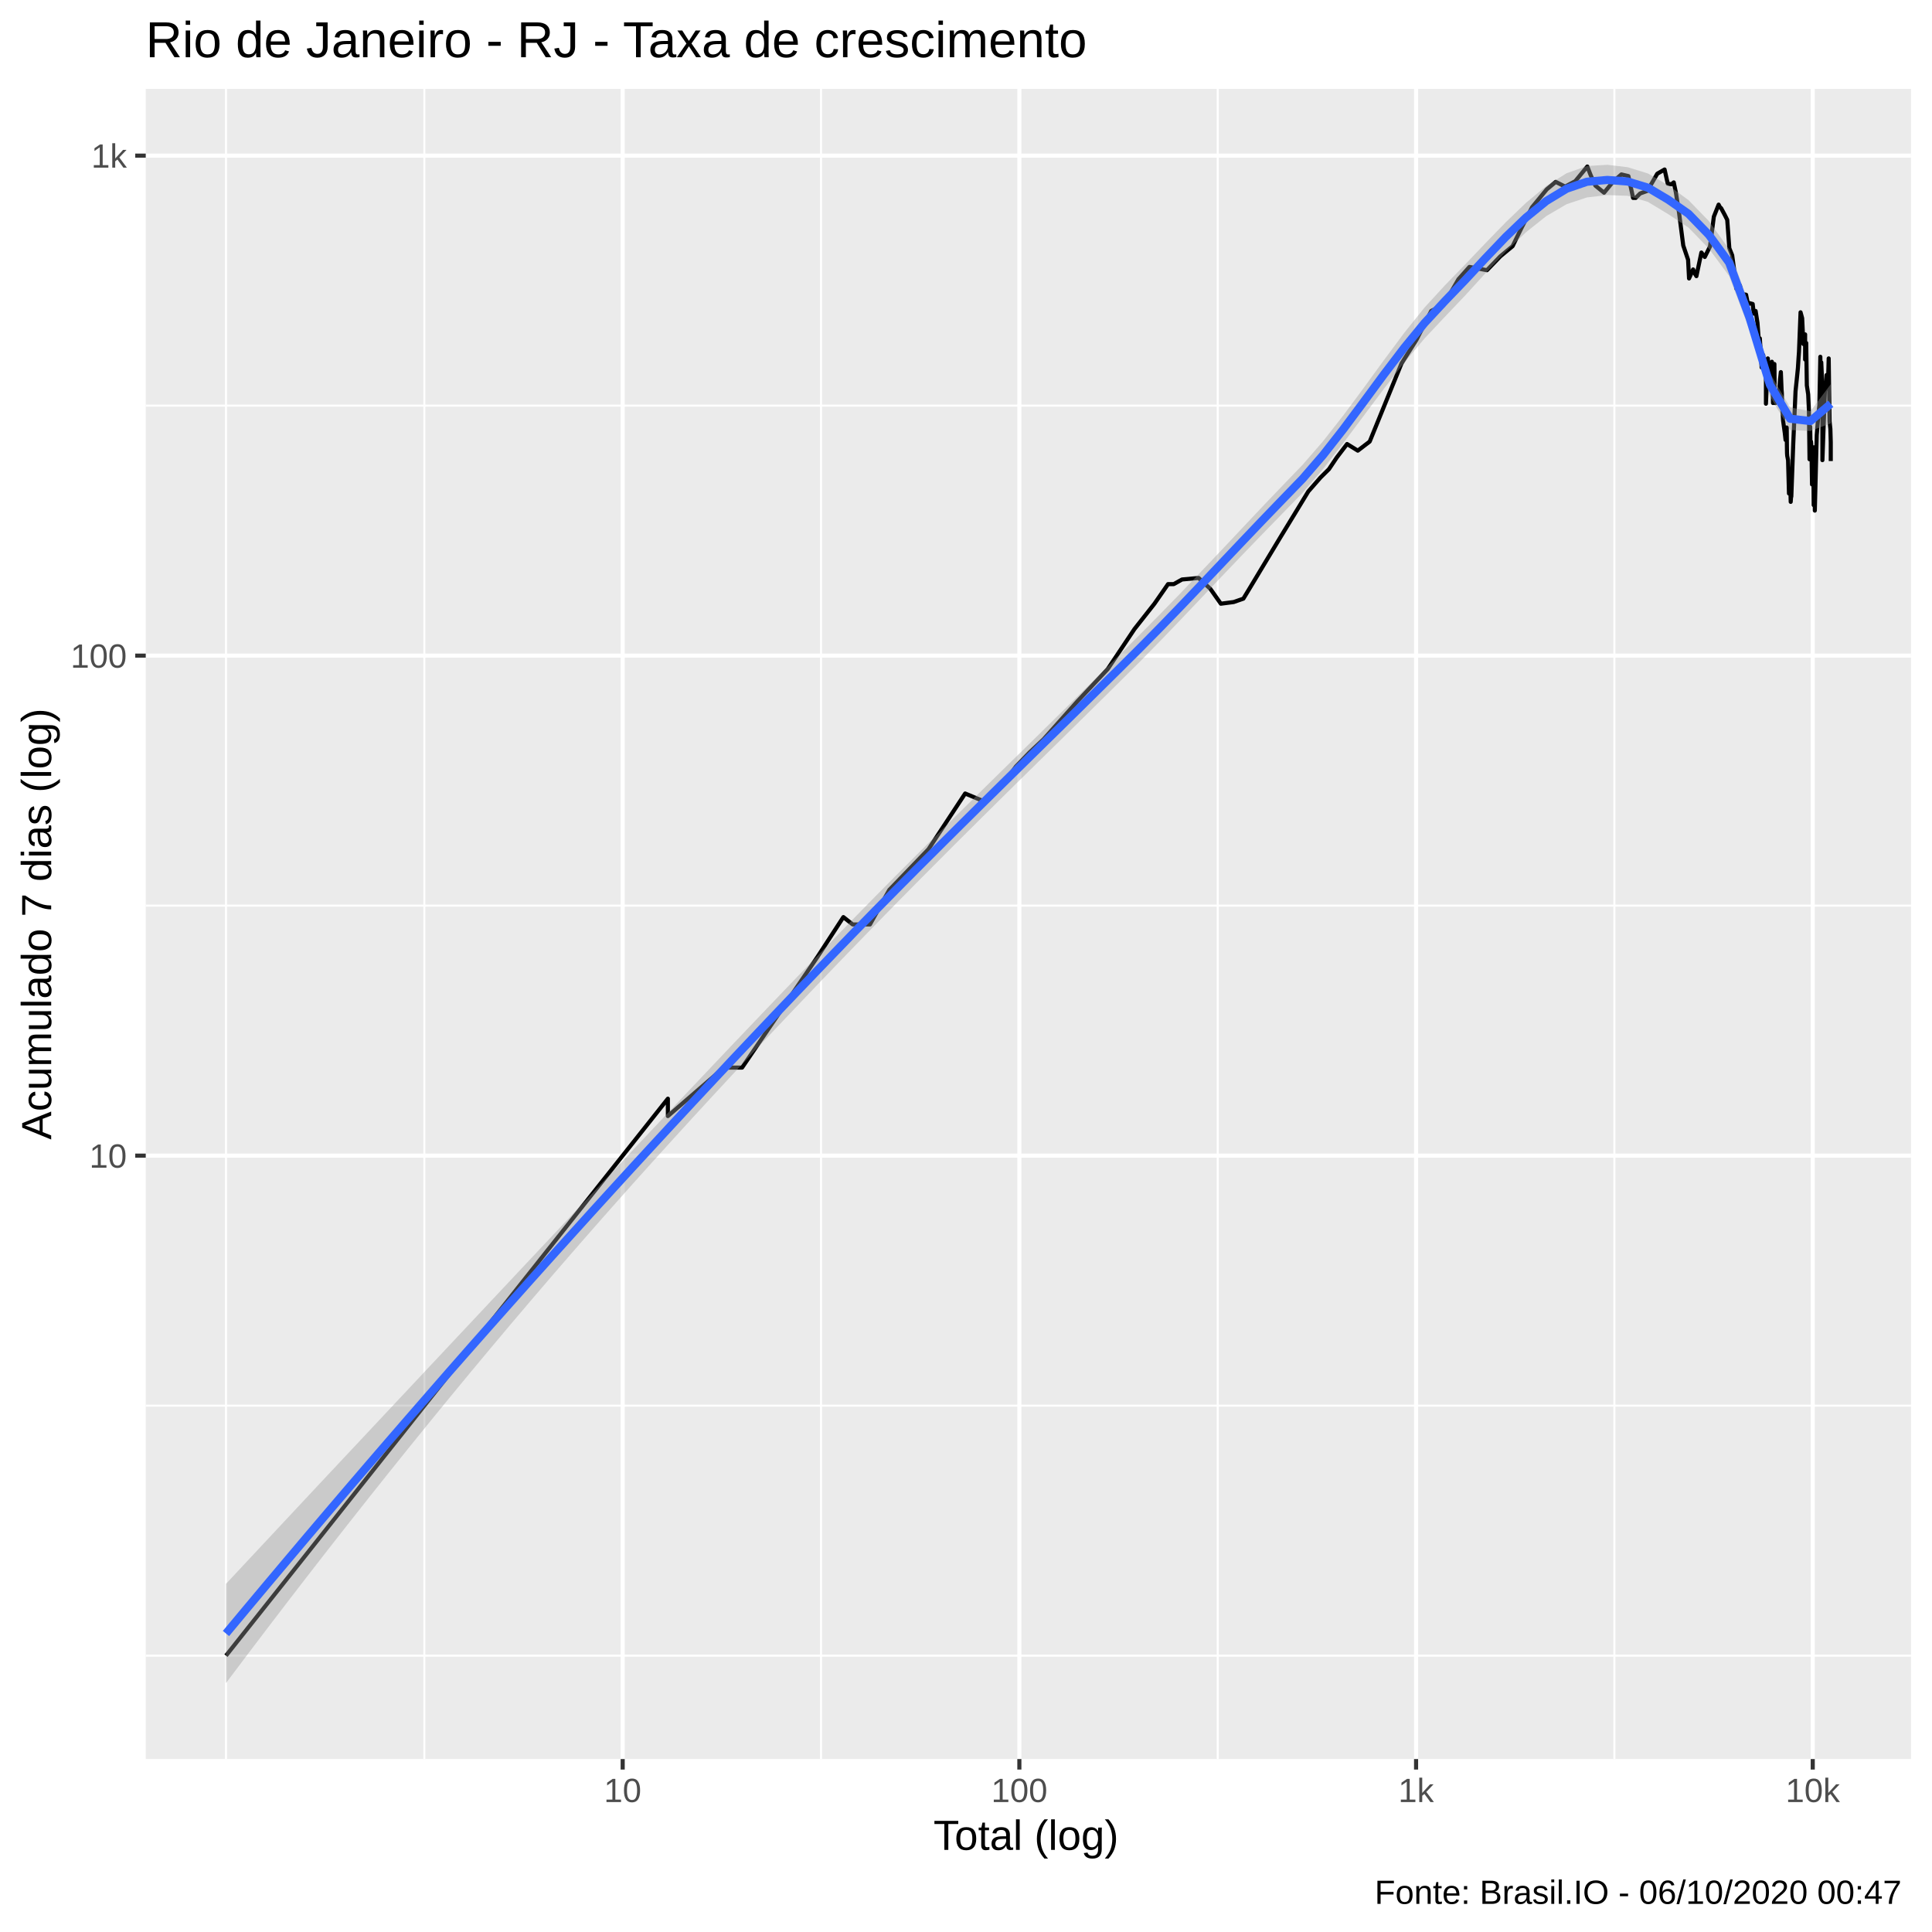
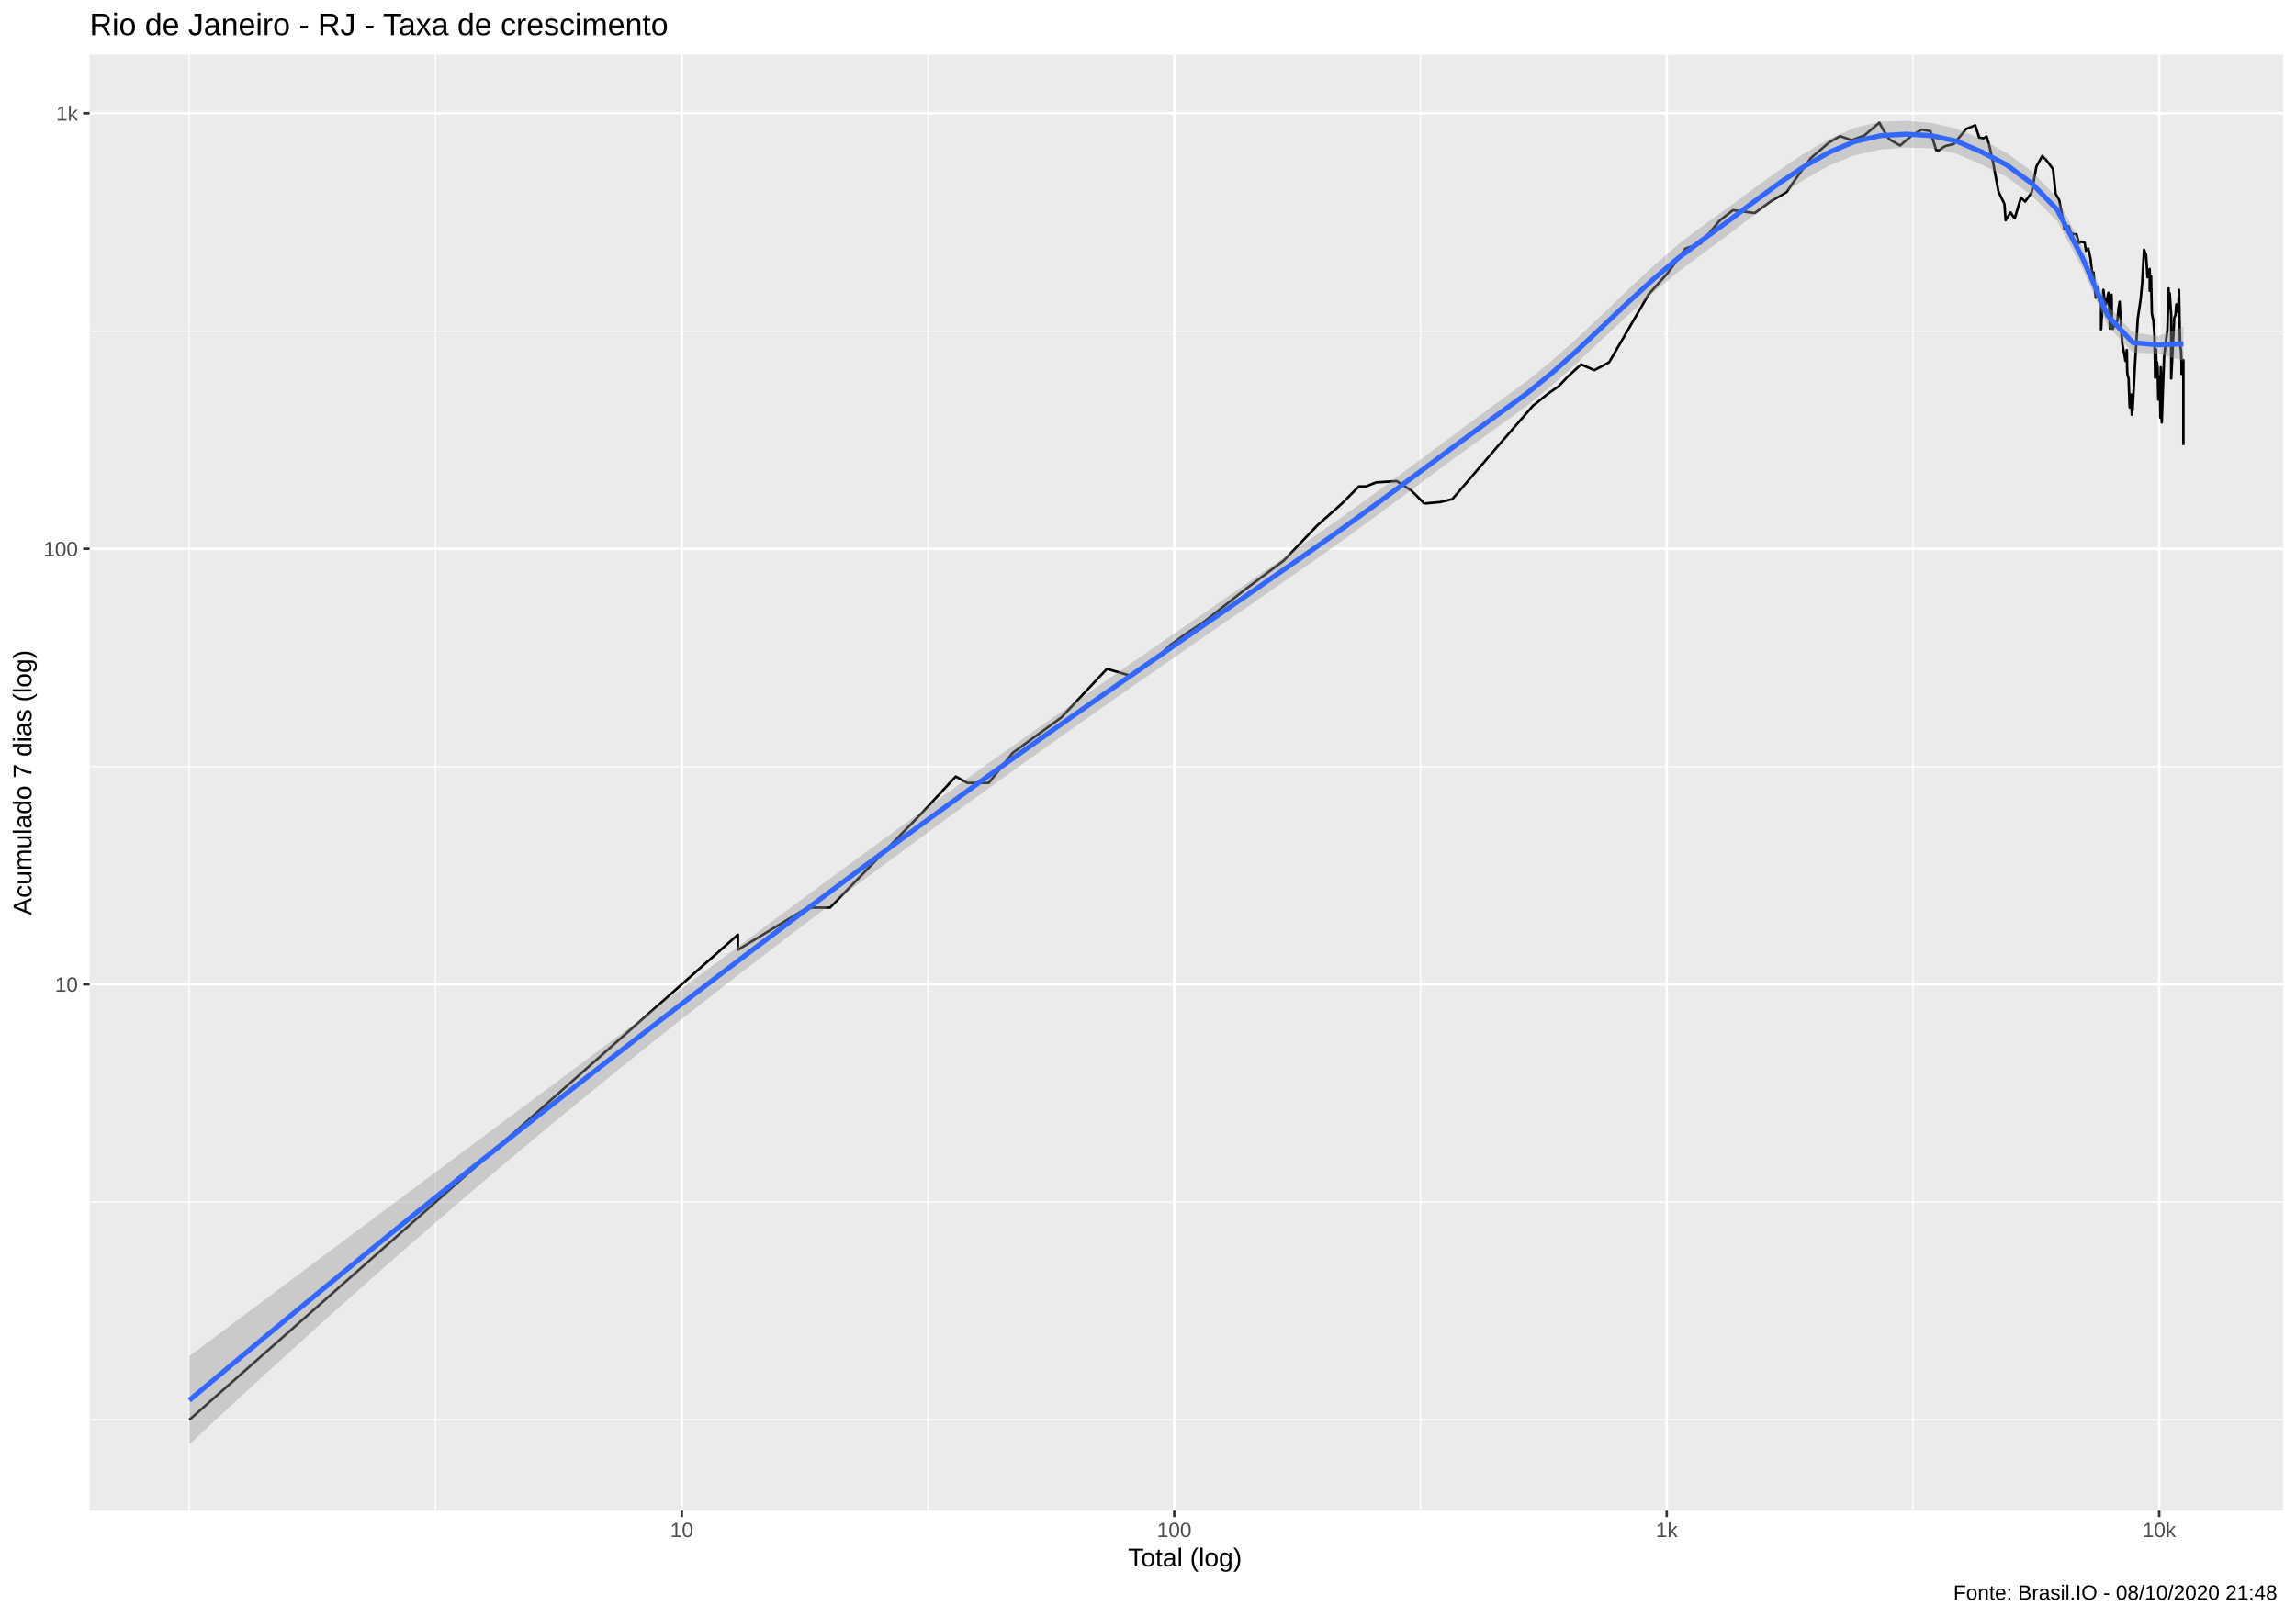
- <svg xmlns="http://www.w3.org/2000/svg" viewBox="0 0 504.00 504.00">
+ <svg xmlns="http://www.w3.org/2000/svg" viewBox="0 0 974.25 686.25">
  <defs>
    <style type="text/css">
    line, polyline, polygon, path, rect, circle {
      fill: none;
      stroke: #000000;
      stroke-linecap: round;
      stroke-linejoin: round;
      stroke-miterlimit: 10.00;
    }
  </style>
  </defs>
  <rect width="100%" height="100%" style="stroke: none; fill: #FFFFFF;" />
-   <rect x="-0" y="0.00" width="504.00" height="504.00" style="stroke-width: 1.07; stroke: #FFFFFF; fill: #FFFFFF;" />
+   <rect x="0" y="0.00" width="974.25" height="686.25" style="stroke-width: 1.07; stroke: #FFFFFF; fill: #FFFFFF;" />
  <defs>
-     <clipPath id="cpMzguMDJ8NDk4LjUyfDQ1OC44OHwyMy4xOQ==">
-       <rect x="38.02" y="23.19" width="460.50" height="435.69" />
+     <clipPath id="cpMzguMDJ8OTY4Ljc3fDY0MS4xM3wyMy4xOQ==">
+       <rect x="38.02" y="23.19" width="930.75" height="617.94" />
    </clipPath>
  </defs>
-   <rect x="38.02" y="23.19" width="460.50" height="435.69" style="stroke-width: 1.07; stroke: none; fill: #EBEBEB;" clip-path="url(#cpMzguMDJ8NDk4LjUyfDQ1OC44OHwyMy4xOQ==)" />
-   <polyline points="38.02,431.91 498.52,431.91 " style="stroke-width: 0.53; stroke: #FFFFFF; stroke-linecap: butt;" clip-path="url(#cpMzguMDJ8NDk4LjUyfDQ1OC44OHwyMy4xOQ==)" />
-   <polyline points="38.02,366.69 498.52,366.69 " style="stroke-width: 0.53; stroke: #FFFFFF; stroke-linecap: butt;" clip-path="url(#cpMzguMDJ8NDk4LjUyfDQ1OC44OHwyMy4xOQ==)" />
-   <polyline points="38.02,236.25 498.52,236.25 " style="stroke-width: 0.53; stroke: #FFFFFF; stroke-linecap: butt;" clip-path="url(#cpMzguMDJ8NDk4LjUyfDQ1OC44OHwyMy4xOQ==)" />
-   <polyline points="38.02,105.81 498.52,105.81 " style="stroke-width: 0.53; stroke: #FFFFFF; stroke-linecap: butt;" clip-path="url(#cpMzguMDJ8NDk4LjUyfDQ1OC44OHwyMy4xOQ==)" />
-   <polyline points="58.95,458.88 58.95,23.19 " style="stroke-width: 0.53; stroke: #FFFFFF; stroke-linecap: butt;" clip-path="url(#cpMzguMDJ8NDk4LjUyfDQ1OC44OHwyMy4xOQ==)" />
-   <polyline points="110.70,458.88 110.70,23.19 " style="stroke-width: 0.53; stroke: #FFFFFF; stroke-linecap: butt;" clip-path="url(#cpMzguMDJ8NDk4LjUyfDQ1OC44OHwyMy4xOQ==)" />
-   <polyline points="214.18,458.88 214.18,23.19 " style="stroke-width: 0.53; stroke: #FFFFFF; stroke-linecap: butt;" clip-path="url(#cpMzguMDJ8NDk4LjUyfDQ1OC44OHwyMy4xOQ==)" />
-   <polyline points="317.67,458.88 317.67,23.19 " style="stroke-width: 0.53; stroke: #FFFFFF; stroke-linecap: butt;" clip-path="url(#cpMzguMDJ8NDk4LjUyfDQ1OC44OHwyMy4xOQ==)" />
-   <polyline points="421.15,458.88 421.15,23.19 " style="stroke-width: 0.53; stroke: #FFFFFF; stroke-linecap: butt;" clip-path="url(#cpMzguMDJ8NDk4LjUyfDQ1OC44OHwyMy4xOQ==)" />
-   <polyline points="38.02,301.47 498.52,301.47 " style="stroke-width: 1.07; stroke: #FFFFFF; stroke-linecap: butt;" clip-path="url(#cpMzguMDJ8NDk4LjUyfDQ1OC44OHwyMy4xOQ==)" />
-   <polyline points="38.02,171.03 498.52,171.03 " style="stroke-width: 1.07; stroke: #FFFFFF; stroke-linecap: butt;" clip-path="url(#cpMzguMDJ8NDk4LjUyfDQ1OC44OHwyMy4xOQ==)" />
-   <polyline points="38.02,40.60 498.52,40.60 " style="stroke-width: 1.07; stroke: #FFFFFF; stroke-linecap: butt;" clip-path="url(#cpMzguMDJ8NDk4LjUyfDQ1OC44OHwyMy4xOQ==)" />
-   <polyline points="162.44,458.88 162.44,23.19 " style="stroke-width: 1.07; stroke: #FFFFFF; stroke-linecap: butt;" clip-path="url(#cpMzguMDJ8NDk4LjUyfDQ1OC44OHwyMy4xOQ==)" />
-   <polyline points="265.92,458.88 265.92,23.19 " style="stroke-width: 1.07; stroke: #FFFFFF; stroke-linecap: butt;" clip-path="url(#cpMzguMDJ8NDk4LjUyfDQ1OC44OHwyMy4xOQ==)" />
-   <polyline points="369.41,458.88 369.41,23.19 " style="stroke-width: 1.07; stroke: #FFFFFF; stroke-linecap: butt;" clip-path="url(#cpMzguMDJ8NDk4LjUyfDQ1OC44OHwyMy4xOQ==)" />
-   <polyline points="472.89,458.88 472.89,23.19 " style="stroke-width: 1.07; stroke: #FFFFFF; stroke-linecap: butt;" clip-path="url(#cpMzguMDJ8NDk4LjUyfDQ1OC44OHwyMy4xOQ==)" />
-   <polyline points="58.95,431.91 108.33,369.68 131.29,340.74 139.48,330.41 139.48,330.41 157.70,307.44 174.23,286.61 174.23,291.15 188.86,278.50 193.59,278.50 213.29,249.57 220.01,239.24 222.44,241.16 226.94,241.16 231.99,232.15 242.21,221.54 251.78,207.00 257.01,209.18 262.18,203.88 265.02,199.97 268.54,196.32 272.21,192.88 281.05,182.97 288.97,174.54 295.94,164.11 301.16,157.49 304.71,152.38 306.20,152.38 308.35,151.17 312.68,150.77 315.75,153.62 318.48,157.49 321.84,157.05 324.36,156.17 326.16,153.20 328.79,148.83 334.12,139.98 337.90,133.79 341.30,128.20 344.46,124.59 346.68,122.39 348.72,119.35 351.41,115.83 354.21,117.56 357.31,115.19 365.61,94.81 369.50,88.67 373.36,81.12 374.74,80.43 376.54,79.64 380.47,72.84 383.33,69.63 387.90,70.49 391.40,66.86 394.59,64.22 396.84,59.60 399.65,54.09 403.50,49.40 405.84,47.45 408.30,48.68 410.95,47.26 414.08,43.44 414.96,45.69 416.18,48.42 418.45,50.27 420.76,47.45 422.97,45.50 424.80,45.94 426.03,51.63 426.70,51.63 427.86,50.47 429.74,49.80 432.33,45.32 434.24,44.22 435.06,47.90 436.01,48.09 436.63,47.58 437.17,50.14 437.99,55.33 439.11,64.05 440.37,67.77 440.62,72.64 441.68,70.29 442.13,71.36 442.54,72.04 443.84,65.88 444.72,67.04 446.09,64.31 447.09,56.52 448.34,53.38 448.66,54.02 448.99,54.31 449.94,56.07 450.58,57.35 451.13,64.74 451.87,66.59 452.60,71.94 452.79,73.34 452.96,75.29 453.88,74.46 454.34,76.45 454.82,76.77 455.50,76.88 456.02,79.52 456.20,79.30 456.37,79.07 457.22,79.30 457.51,81.82 457.99,81.12 458.47,84.22 458.76,88.01 458.81,90.83 459.09,88.27 459.56,95.86 459.97,92.64 460.26,96.61 460.68,97.38 460.68,105.32 461.17,93.50 461.34,95.71 461.70,97.84 462.23,94.37 462.37,98.00 462.53,105.14 462.89,94.96 462.99,105.14 463.16,105.14 463.56,103.74 464.08,102.89 464.36,98.94 464.57,97.07 464.76,101.71 464.83,102.55 464.90,105.50 465.16,109.75 465.59,112.91 465.80,114.77 466.10,111.51 466.15,116.47 466.18,118.23 466.23,118.90 466.45,120.04 466.69,128.74 466.98,124.84 467.14,130.92 467.22,129.82 467.28,127.94 467.30,129.55 467.81,115.61 468.40,102.04 468.79,98.31 469.02,96.01 469.18,93.50 469.30,91.80 469.71,81.47 470.13,83.01 470.44,89.74 470.90,87.23 470.90,93.79 471.19,89.47 471.22,92.08 471.35,100.55 471.70,102.89 471.89,106.94 472.05,119.81 472.23,111.31 472.35,118.68 472.45,115.19 472.55,116.69 472.70,126.37 473.02,119.35 473.13,131.77 473.23,116.69 473.40,123.12 473.41,127.94 473.43,133.20 473.93,113.52 474.35,108.24 474.62,105.68 474.87,93.07 474.96,98.94 475.07,95.56 475.11,94.52 475.41,101.21 475.41,120.04 476.06,101.88 476.32,101.05 476.49,97.84 476.56,99.42 476.59,99.90 476.87,100.07 477.05,93.50 477.28,109.94 477.49,111.90 477.59,115.40 477.59,118.68 477.59,120.27 " style="stroke-width: 1.07; stroke-linecap: butt;" clip-path="url(#cpMzguMDJ8NDk4LjUyfDQ1OC44OHwyMy4xOQ==)" />
-   <polygon points="58.95,413.19 64.25,407.51 69.55,401.84 74.85,396.17 80.15,390.50 85.45,384.84 90.75,379.19 96.05,373.54 101.35,367.89 106.65,362.24 111.95,356.59 117.24,350.95 122.54,345.31 127.84,339.66 133.14,334.02 138.44,328.38 143.74,322.74 149.04,317.10 154.34,311.46 159.64,305.82 164.94,300.19 170.24,294.56 175.54,288.94 180.83,283.33 186.13,277.73 191.43,272.14 196.73,266.58 202.03,261.03 207.33,255.50 212.63,250.00 217.93,244.52 223.23,239.06 228.53,233.66 233.83,228.31 239.13,223.01 244.43,217.74 249.72,212.51 255.02,207.29 260.32,202.08 265.62,196.88 270.92,191.68 276.22,186.47 281.52,181.24 286.82,176.01 292.12,170.76 297.42,165.48 302.72,160.13 308.02,154.68 313.31,149.14 318.61,143.55 323.91,137.92 329.21,132.30 334.51,126.75 339.81,121.25 345.11,115.14 350.41,108.39 355.71,101.25 361.01,93.97 366.31,86.85 371.61,80.24 376.90,74.47 382.20,69.01 387.50,63.45 392.80,57.99 398.10,52.90 403.40,48.50 408.70,45.18 414.00,43.32 419.30,42.99 424.60,43.62 429.90,45.26 435.20,48.34 440.49,52.21 445.79,57.67 451.09,65.03 456.39,79.65 461.69,97.27 466.99,106.29 472.29,107.27 477.59,100.22 477.59,110.44 472.29,112.42 466.99,112.18 461.69,103.34 456.39,86.03 451.09,72.00 445.79,64.85 440.49,59.38 435.20,55.87 429.90,52.67 424.60,51.08 419.30,50.89 414.00,51.50 408.70,53.26 403.40,56.36 398.10,60.57 392.80,65.66 387.50,71.29 382.20,77.10 376.90,82.67 371.61,88.30 366.31,94.62 361.01,101.44 355.71,108.52 350.41,115.60 345.11,122.39 339.81,128.55 334.51,134.00 329.21,139.44 323.91,144.94 318.61,150.49 313.31,156.07 308.02,161.64 302.72,167.15 297.42,172.55 292.12,177.82 286.82,183.06 281.52,188.28 276.22,193.49 270.92,198.69 265.62,203.90 260.32,209.13 255.02,214.38 249.72,219.65 244.43,224.95 239.13,230.28 233.83,235.65 228.53,241.06 223.23,246.51 217.93,251.99 212.63,257.52 207.33,263.07 202.03,268.66 196.73,274.29 191.43,279.96 186.13,285.67 180.83,291.43 175.54,297.23 170.24,303.08 164.94,308.98 159.64,314.94 154.34,320.95 149.04,327.02 143.74,333.14 138.44,339.33 133.14,345.57 127.84,351.88 122.54,358.24 117.24,364.66 111.95,371.14 106.65,377.68 101.35,384.27 96.05,390.93 90.75,397.64 85.45,404.40 80.15,411.22 74.85,418.10 69.55,425.04 64.25,432.03 58.95,439.07 " style="stroke-width: 0.00; stroke: none; fill: #999999; fill-opacity: 0.40;" clip-path="url(#cpMzguMDJ8NDk4LjUyfDQ1OC44OHwyMy4xOQ==)" />
-   <polyline points="58.95,413.19 64.25,407.51 69.55,401.84 74.85,396.17 80.15,390.50 85.45,384.84 90.75,379.19 96.05,373.54 101.35,367.89 106.65,362.24 111.95,356.59 117.24,350.95 122.54,345.31 127.84,339.66 133.14,334.02 138.44,328.38 143.74,322.74 149.04,317.10 154.34,311.46 159.64,305.82 164.94,300.19 170.24,294.56 175.54,288.94 180.83,283.33 186.13,277.73 191.43,272.14 196.73,266.58 202.03,261.03 207.33,255.50 212.63,250.00 217.93,244.52 223.23,239.06 228.53,233.66 233.83,228.31 239.13,223.01 244.43,217.74 249.72,212.51 255.02,207.29 260.32,202.08 265.62,196.88 270.92,191.68 276.22,186.47 281.52,181.24 286.82,176.01 292.12,170.76 297.42,165.48 302.72,160.13 308.02,154.68 313.31,149.14 318.61,143.55 323.91,137.92 329.21,132.30 334.51,126.75 339.81,121.25 345.11,115.14 350.41,108.39 355.71,101.25 361.01,93.97 366.31,86.85 371.61,80.24 376.90,74.47 382.20,69.01 387.50,63.45 392.80,57.99 398.10,52.90 403.40,48.50 408.70,45.18 414.00,43.32 419.30,42.99 424.60,43.62 429.90,45.26 435.20,48.34 440.49,52.21 445.79,57.67 451.09,65.03 456.39,79.65 461.69,97.27 466.99,106.29 472.29,107.27 477.59,100.22 " style="stroke-width: 2.13; stroke: none;" clip-path="url(#cpMzguMDJ8NDk4LjUyfDQ1OC44OHwyMy4xOQ==)" />
-   <polyline points="477.59,110.44 472.29,112.42 466.99,112.18 461.69,103.34 456.39,86.03 451.09,72.00 445.79,64.85 440.49,59.38 435.20,55.87 429.90,52.67 424.60,51.08 419.30,50.89 414.00,51.50 408.70,53.26 403.40,56.36 398.10,60.57 392.80,65.66 387.50,71.29 382.20,77.10 376.90,82.67 371.61,88.30 366.31,94.62 361.01,101.44 355.71,108.52 350.41,115.60 345.11,122.39 339.81,128.55 334.51,134.00 329.21,139.44 323.91,144.94 318.61,150.49 313.31,156.07 308.02,161.64 302.72,167.15 297.42,172.55 292.12,177.82 286.82,183.06 281.52,188.28 276.22,193.49 270.92,198.69 265.62,203.90 260.32,209.13 255.02,214.38 249.72,219.65 244.43,224.95 239.13,230.28 233.83,235.65 228.53,241.06 223.23,246.51 217.93,251.99 212.63,257.52 207.33,263.07 202.03,268.66 196.73,274.29 191.43,279.96 186.13,285.67 180.83,291.43 175.54,297.23 170.24,303.08 164.94,308.98 159.64,314.94 154.34,320.95 149.04,327.02 143.74,333.14 138.44,339.33 133.14,345.57 127.84,351.88 122.54,358.24 117.24,364.66 111.95,371.14 106.65,377.68 101.35,384.27 96.05,390.93 90.75,397.64 85.45,404.40 80.15,411.22 74.85,418.10 69.55,425.04 64.25,432.03 58.95,439.07 " style="stroke-width: 2.13; stroke: none;" clip-path="url(#cpMzguMDJ8NDk4LjUyfDQ1OC44OHwyMy4xOQ==)" />
-   <polyline points="58.95,426.13 64.25,419.77 69.55,413.44 74.85,407.14 80.15,400.86 85.45,394.62 90.75,388.41 96.05,382.23 101.35,376.08 106.65,369.96 111.95,363.87 117.24,357.80 122.54,351.77 127.84,345.77 133.14,339.80 138.44,333.85 143.74,327.94 149.04,322.06 154.34,316.20 159.64,310.38 164.94,304.58 170.24,298.82 175.54,293.08 180.83,287.38 186.13,281.70 191.43,276.05 196.73,270.44 202.03,264.85 207.33,259.29 212.63,253.76 217.93,248.26 223.23,242.78 228.53,237.36 233.83,231.98 239.13,226.64 244.43,221.35 249.72,216.08 255.02,210.83 260.32,205.61 265.62,200.39 270.92,195.18 276.22,189.98 281.52,184.76 286.82,179.53 292.12,174.29 297.42,169.01 302.72,163.64 308.02,158.16 313.31,152.61 318.61,147.02 323.91,141.43 329.21,135.87 334.51,130.37 339.81,124.90 345.11,118.76 350.41,112.00 355.71,104.88 361.01,97.70 366.31,90.74 371.61,84.27 376.90,78.57 382.20,73.06 387.50,67.37 392.80,61.82 398.10,56.74 403.40,52.43 408.70,49.22 414.00,47.41 419.30,46.94 424.60,47.35 429.90,48.96 435.20,52.10 440.49,55.79 445.79,61.26 451.09,68.52 456.39,82.84 461.69,100.31 466.99,109.23 472.29,109.84 477.59,105.33 " style="stroke-width: 2.13; stroke: #3366FF; stroke-linecap: butt;" clip-path="url(#cpMzguMDJ8NDk4LjUyfDQ1OC44OHwyMy4xOQ==)" />
+   <rect x="38.02" y="23.19" width="930.75" height="617.94" style="stroke-width: 1.07; stroke: none; fill: #EBEBEB;" clip-path="url(#cpMzguMDJ8OTY4Ljc3fDY0MS4xM3wyMy4xOQ==)" />
+   <polyline points="38.02,602.59 968.77,602.59 " style="stroke-width: 0.53; stroke: #FFFFFF; stroke-linecap: butt;" clip-path="url(#cpMzguMDJ8OTY4Ljc3fDY0MS4xM3wyMy4xOQ==)" />
+   <polyline points="38.02,510.17 968.77,510.17 " style="stroke-width: 0.53; stroke: #FFFFFF; stroke-linecap: butt;" clip-path="url(#cpMzguMDJ8OTY4Ljc3fDY0MS4xM3wyMy4xOQ==)" />
+   <polyline points="38.02,325.32 968.77,325.32 " style="stroke-width: 0.53; stroke: #FFFFFF; stroke-linecap: butt;" clip-path="url(#cpMzguMDJ8OTY4Ljc3fDY0MS4xM3wyMy4xOQ==)" />
+   <polyline points="38.02,140.47 968.77,140.47 " style="stroke-width: 0.53; stroke: #FFFFFF; stroke-linecap: butt;" clip-path="url(#cpMzguMDJ8OTY4Ljc3fDY0MS4xM3wyMy4xOQ==)" />
+   <polyline points="80.33,641.13 80.33,23.19 " style="stroke-width: 0.53; stroke: #FFFFFF; stroke-linecap: butt;" clip-path="url(#cpMzguMDJ8OTY4Ljc3fDY0MS4xM3wyMy4xOQ==)" />
+   <polyline points="184.81,641.13 184.81,23.19 " style="stroke-width: 0.53; stroke: #FFFFFF; stroke-linecap: butt;" clip-path="url(#cpMzguMDJ8OTY4Ljc3fDY0MS4xM3wyMy4xOQ==)" />
+   <polyline points="393.78,641.13 393.78,23.19 " style="stroke-width: 0.53; stroke: #FFFFFF; stroke-linecap: butt;" clip-path="url(#cpMzguMDJ8OTY4Ljc3fDY0MS4xM3wyMy4xOQ==)" />
+   <polyline points="602.75,641.13 602.75,23.19 " style="stroke-width: 0.53; stroke: #FFFFFF; stroke-linecap: butt;" clip-path="url(#cpMzguMDJ8OTY4Ljc3fDY0MS4xM3wyMy4xOQ==)" />
+   <polyline points="811.72,641.13 811.72,23.19 " style="stroke-width: 0.53; stroke: #FFFFFF; stroke-linecap: butt;" clip-path="url(#cpMzguMDJ8OTY4Ljc3fDY0MS4xM3wyMy4xOQ==)" />
+   <polyline points="38.02,417.74 968.77,417.74 " style="stroke-width: 1.07; stroke: #FFFFFF; stroke-linecap: butt;" clip-path="url(#cpMzguMDJ8OTY4Ljc3fDY0MS4xM3wyMy4xOQ==)" />
+   <polyline points="38.02,232.90 968.77,232.90 " style="stroke-width: 1.07; stroke: #FFFFFF; stroke-linecap: butt;" clip-path="url(#cpMzguMDJ8OTY4Ljc3fDY0MS4xM3wyMy4xOQ==)" />
+   <polyline points="38.02,48.05 968.77,48.05 " style="stroke-width: 1.07; stroke: #FFFFFF; stroke-linecap: butt;" clip-path="url(#cpMzguMDJ8OTY4Ljc3fDY0MS4xM3wyMy4xOQ==)" />
+   <polyline points="289.30,641.13 289.30,23.19 " style="stroke-width: 1.07; stroke: #FFFFFF; stroke-linecap: butt;" clip-path="url(#cpMzguMDJ8OTY4Ljc3fDY0MS4xM3wyMy4xOQ==)" />
+   <polyline points="498.27,641.13 498.27,23.19 " style="stroke-width: 1.07; stroke: #FFFFFF; stroke-linecap: butt;" clip-path="url(#cpMzguMDJ8OTY4Ljc3fDY0MS4xM3wyMy4xOQ==)" />
+   <polyline points="707.23,641.13 707.23,23.19 " style="stroke-width: 1.07; stroke: #FFFFFF; stroke-linecap: butt;" clip-path="url(#cpMzguMDJ8OTY4Ljc3fDY0MS4xM3wyMy4xOQ==)" />
+   <polyline points="916.20,641.13 916.20,23.19 " style="stroke-width: 1.07; stroke: #FFFFFF; stroke-linecap: butt;" clip-path="url(#cpMzguMDJ8OTY4Ljc3fDY0MS4xM3wyMy4xOQ==)" />
+   <polyline points="80.33,602.59 180.03,514.40 226.39,473.39 242.94,458.75 242.94,458.75 279.74,426.20 313.11,396.68 313.11,403.11 342.64,385.19 352.20,385.19 391.98,344.19 405.55,329.55 410.45,332.27 419.54,332.27 429.74,319.50 450.38,304.47 469.70,283.86 480.26,286.95 490.70,279.44 496.43,273.90 503.55,268.72 510.95,263.86 528.80,249.81 544.81,237.86 558.87,223.08 569.41,213.71 576.58,206.46 579.59,206.46 583.93,204.75 592.68,204.18 598.87,208.21 604.39,213.71 611.18,213.08 616.26,211.83 619.90,207.62 625.20,201.42 635.97,188.89 643.60,180.11 650.47,172.20 656.85,167.09 661.33,163.96 665.45,159.66 670.89,154.66 676.53,157.12 682.80,153.76 699.57,124.88 707.42,116.17 715.22,105.48 718.00,104.50 721.64,103.37 729.57,93.74 735.34,89.19 744.57,90.41 751.63,85.27 758.07,81.53 762.62,74.98 768.31,67.17 776.07,60.53 780.79,57.76 785.77,59.50 791.11,57.49 797.44,52.08 799.21,55.27 801.68,59.13 806.27,61.76 810.93,57.76 815.39,55.00 819.09,55.62 821.57,63.69 822.93,63.69 825.26,62.04 829.06,61.09 834.29,54.74 838.14,53.19 839.80,58.40 841.72,58.68 842.97,57.95 844.06,61.57 845.71,68.93 847.99,81.28 850.53,86.55 851.04,93.46 853.17,90.13 854.07,91.64 854.92,92.61 857.53,83.87 859.32,85.52 862.08,81.65 864.10,70.61 866.63,66.16 867.27,67.07 867.93,67.48 869.84,69.97 871.15,71.79 872.25,82.26 873.75,84.88 875.22,92.47 875.60,94.45 875.94,97.22 877.80,96.04 878.74,98.86 879.71,99.32 881.08,99.47 882.12,103.21 882.50,102.89 882.84,102.58 884.54,102.89 885.13,106.47 886.11,105.48 887.07,109.86 887.67,115.24 887.77,119.23 888.32,115.61 889.27,126.36 890.09,121.81 890.70,127.43 891.55,128.52 891.55,139.77 892.52,123.02 892.87,126.15 893.61,129.18 894.66,124.26 894.96,129.40 895.28,139.52 896.00,125.09 896.21,139.52 896.55,139.52 897.35,137.54 898.41,136.32 898.96,130.74 899.40,128.08 899.77,134.65 899.92,135.84 900.07,140.02 900.58,146.05 901.44,150.53 901.88,153.16 902.47,148.54 902.58,155.57 902.64,158.06 902.75,159.02 903.20,160.63 903.67,172.95 904.25,167.44 904.59,176.06 904.74,174.49 904.87,171.82 904.91,174.10 905.94,154.36 907.12,135.13 907.91,129.84 908.39,126.57 908.70,123.02 908.94,120.61 909.77,105.97 910.63,108.15 911.24,117.69 912.18,114.14 912.18,123.43 912.76,117.31 912.82,121.01 913.09,133.02 913.78,136.32 914.17,142.07 914.49,160.31 914.86,148.26 915.11,158.70 915.31,153.76 915.51,155.88 915.81,169.60 916.45,159.66 916.68,177.25 916.87,155.88 917.22,164.99 917.25,171.82 917.28,179.28 918.29,151.39 919.15,143.90 919.68,140.28 920.19,122.41 920.37,130.74 920.59,125.94 920.67,124.47 921.29,133.95 921.29,160.63 922.60,134.89 923.13,133.71 923.47,129.18 923.60,131.41 923.66,132.10 924.24,132.33 924.60,123.02 925.05,146.32 925.49,149.10 925.68,154.06 925.68,158.70 925.82,155.57 926.46,152.86 926.46,166.73 926.46,188.89 " style="stroke-width: 1.07; stroke-linecap: butt;" clip-path="url(#cpMzguMDJ8OTY4Ljc3fDY0MS4xM3wyMy4xOQ==)" />
+   <polygon points="80.33,575.57 91.04,567.54 101.75,559.52 112.46,551.51 123.17,543.50 133.88,535.49 144.59,527.49 155.30,519.49 166.01,511.50 176.72,503.51 187.43,495.52 198.15,487.53 208.86,479.54 219.57,471.55 230.28,463.56 240.99,455.57 251.70,447.58 262.41,439.59 273.12,431.60 283.83,423.61 294.54,415.63 305.25,407.65 315.96,399.69 326.67,391.73 337.38,383.80 348.09,375.88 358.80,367.98 369.51,360.11 380.22,352.27 390.94,344.47 401.65,336.70 412.36,328.96 423.07,321.29 433.78,313.70 444.49,306.16 455.20,298.68 465.91,291.24 476.62,283.82 487.33,276.42 498.04,269.02 508.75,261.62 519.46,254.21 530.17,246.79 540.88,239.36 551.59,231.90 562.30,224.42 573.02,216.81 583.73,209.06 594.44,201.20 605.15,193.25 615.86,185.26 626.57,177.29 637.28,169.43 647.99,161.63 658.70,152.91 669.41,143.33 680.12,133.21 690.83,122.91 701.54,112.88 712.25,103.57 722.96,95.48 733.67,87.73 744.38,79.84 755.09,72.12 765.81,64.94 776.52,58.76 787.23,54.15 797.94,51.68 808.65,51.27 819.36,52.17 830.07,54.53 840.78,59.07 851.49,64.88 862.20,72.73 872.91,84.03 883.62,104.74 894.33,129.56 905.04,141.14 915.75,142.63 926.46,138.70 926.46,153.12 915.75,150.06 905.04,149.68 894.33,138.31 883.62,113.93 872.91,93.98 862.20,83.07 851.49,75.10 840.78,69.84 830.07,65.19 819.36,62.89 808.65,62.62 797.94,63.46 787.23,65.82 776.52,70.12 765.81,76.03 755.09,83.20 744.38,91.18 733.67,99.42 722.96,107.34 712.25,115.25 701.54,124.15 690.83,133.75 680.12,143.75 669.41,153.78 658.70,163.41 647.99,172.18 637.28,179.91 626.57,187.62 615.86,195.43 605.15,203.30 594.44,211.22 583.73,219.13 573.02,226.95 562.30,234.62 551.59,242.11 540.88,249.54 530.17,256.96 519.46,264.36 508.75,271.76 498.04,279.17 487.33,286.60 476.62,294.06 465.91,301.56 455.20,309.10 444.49,316.68 433.78,324.30 423.07,331.98 412.36,339.72 401.65,347.51 390.94,355.34 380.22,363.23 369.51,371.16 358.80,379.15 348.09,387.19 337.38,395.29 326.67,403.46 315.96,411.69 305.25,420.00 294.54,428.37 283.83,436.83 273.12,445.36 262.41,453.97 251.70,462.67 240.99,471.45 230.28,480.31 219.57,489.26 208.86,498.29 198.15,507.40 187.43,516.60 176.72,525.88 166.01,535.25 155.30,544.69 144.59,554.22 133.88,563.82 123.17,573.51 112.46,583.27 101.75,593.12 91.04,603.04 80.33,613.04 " style="stroke-width: 0.00; stroke: none; fill: #999999; fill-opacity: 0.40;" clip-path="url(#cpMzguMDJ8OTY4Ljc3fDY0MS4xM3wyMy4xOQ==)" />
+   <polyline points="80.33,575.57 91.04,567.54 101.75,559.52 112.46,551.51 123.17,543.50 133.88,535.49 144.59,527.49 155.30,519.49 166.01,511.50 176.72,503.51 187.43,495.52 198.15,487.53 208.86,479.54 219.57,471.55 230.28,463.56 240.99,455.57 251.70,447.58 262.41,439.59 273.12,431.60 283.83,423.61 294.54,415.63 305.25,407.65 315.96,399.69 326.67,391.73 337.38,383.80 348.09,375.88 358.80,367.98 369.51,360.11 380.22,352.27 390.94,344.47 401.65,336.70 412.36,328.96 423.07,321.29 433.78,313.70 444.49,306.16 455.20,298.68 465.91,291.24 476.62,283.82 487.33,276.42 498.04,269.02 508.75,261.62 519.46,254.21 530.17,246.79 540.88,239.36 551.59,231.90 562.30,224.42 573.02,216.81 583.73,209.06 594.44,201.20 605.15,193.25 615.86,185.26 626.57,177.29 637.28,169.43 647.99,161.63 658.70,152.91 669.41,143.33 680.12,133.21 690.83,122.91 701.54,112.88 712.25,103.57 722.96,95.48 733.67,87.73 744.38,79.84 755.09,72.12 765.81,64.94 776.52,58.76 787.23,54.15 797.94,51.68 808.65,51.27 819.36,52.17 830.07,54.53 840.78,59.07 851.49,64.88 862.20,72.73 872.91,84.03 883.62,104.74 894.33,129.56 905.04,141.14 915.75,142.63 926.46,138.70 " style="stroke-width: 2.13; stroke: none;" clip-path="url(#cpMzguMDJ8OTY4Ljc3fDY0MS4xM3wyMy4xOQ==)" />
+   <polyline points="926.46,153.12 915.75,150.06 905.04,149.68 894.33,138.31 883.62,113.93 872.91,93.98 862.20,83.07 851.49,75.10 840.78,69.84 830.07,65.19 819.36,62.89 808.65,62.62 797.94,63.46 787.23,65.82 776.52,70.12 765.81,76.03 755.09,83.20 744.38,91.18 733.67,99.42 722.96,107.34 712.25,115.25 701.54,124.15 690.83,133.75 680.12,143.75 669.41,153.78 658.70,163.41 647.99,172.18 637.28,179.91 626.57,187.62 615.86,195.43 605.15,203.30 594.44,211.22 583.73,219.13 573.02,226.95 562.30,234.62 551.59,242.11 540.88,249.54 530.17,256.96 519.46,264.36 508.75,271.76 498.04,279.17 487.33,286.60 476.62,294.06 465.91,301.56 455.20,309.10 444.49,316.68 433.78,324.30 423.07,331.98 412.36,339.72 401.65,347.51 390.94,355.34 380.22,363.23 369.51,371.16 358.80,379.15 348.09,387.19 337.38,395.29 326.67,403.46 315.96,411.69 305.25,420.00 294.54,428.37 283.83,436.83 273.12,445.36 262.41,453.97 251.70,462.67 240.99,471.45 230.28,480.31 219.57,489.26 208.86,498.29 198.15,507.40 187.43,516.60 176.72,525.88 166.01,535.25 155.30,544.69 144.59,554.22 133.88,563.82 123.17,573.51 112.46,583.27 101.75,593.12 91.04,603.04 80.33,613.04 " style="stroke-width: 2.13; stroke: none;" clip-path="url(#cpMzguMDJ8OTY4Ljc3fDY0MS4xM3wyMy4xOQ==)" />
+   <polyline points="80.33,594.30 91.04,585.29 101.75,576.32 112.46,567.39 123.17,558.50 133.88,549.66 144.59,540.85 155.30,532.09 166.01,523.37 176.72,514.69 187.43,506.06 198.15,497.46 208.86,488.91 219.57,480.40 230.28,471.93 240.99,463.51 251.70,455.12 262.41,446.78 273.12,438.48 283.83,430.22 294.54,422.00 305.25,413.82 315.96,405.69 326.67,397.60 337.38,389.54 348.09,381.53 358.80,373.56 369.51,365.64 380.22,357.75 390.94,349.90 401.65,342.10 412.36,334.34 423.07,326.64 433.78,319.00 444.49,311.42 455.20,303.89 465.91,296.40 476.62,288.94 487.33,281.51 498.04,274.09 508.75,266.69 519.46,259.28 530.17,251.87 540.88,244.45 551.59,237.00 562.30,229.52 573.02,221.88 583.73,214.09 594.44,206.21 605.15,198.28 615.86,190.34 626.57,182.46 637.28,174.67 647.99,166.90 658.70,158.16 669.41,148.56 680.12,138.48 690.83,128.33 701.54,118.51 712.25,109.41 722.96,101.41 733.67,93.58 744.38,85.51 755.09,77.66 765.81,70.48 776.52,64.44 787.23,59.98 797.94,57.57 808.65,56.95 819.36,57.53 830.07,59.86 840.78,64.45 851.49,69.99 862.20,77.90 872.91,89.00 883.62,109.34 894.33,133.94 905.04,145.41 915.75,146.35 926.46,145.91 " style="stroke-width: 2.13; stroke: #3366FF; stroke-linecap: butt;" clip-path="url(#cpMzguMDJ8OTY4Ljc3fDY0MS4xM3wyMy4xOQ==)" />
  <defs>
-     <clipPath id="cpMC4wMHw1MDQuMDB8NTA0LjAwfDAuMDA=">
-       <rect x="0.00" y="0.00" width="504.00" height="504.00" />
+     <clipPath id="cpMC4wMHw5NzQuMjV8Njg2LjI1fDAuMDA=">
+       <rect x="0.00" y="0.00" width="974.25" height="686.25" />
    </clipPath>
  </defs>
-   <g clip-path="url(#cpMC4wMHw1MDQuMDB8NTA0LjAwfDAuMDA=)">
-     <text x="23.30" y="304.62" style="font-size: 8.80px; fill: #4D4D4D; font-family: Arial;" textLength="9.79px" lengthAdjust="spacingAndGlyphs">10</text>
+   <g clip-path="url(#cpMC4wMHw5NzQuMjV8Njg2LjI1fDAuMDA=)">
+     <text x="23.30" y="420.89" style="font-size: 8.80px; fill: #4D4D4D; font-family: Arial;" textLength="9.79px" lengthAdjust="spacingAndGlyphs">10</text>
  </g>
-   <g clip-path="url(#cpMC4wMHw1MDQuMDB8NTA0LjAwfDAuMDA=)">
-     <text x="18.41" y="174.18" style="font-size: 8.80px; fill: #4D4D4D; font-family: Arial;" textLength="14.68px" lengthAdjust="spacingAndGlyphs">100</text>
+   <g clip-path="url(#cpMC4wMHw5NzQuMjV8Njg2LjI1fDAuMDA=)">
+     <text x="18.41" y="236.05" style="font-size: 8.80px; fill: #4D4D4D; font-family: Arial;" textLength="14.68px" lengthAdjust="spacingAndGlyphs">100</text>
  </g>
-   <g clip-path="url(#cpMC4wMHw1MDQuMDB8NTA0LjAwfDAuMDA=)">
-     <text x="23.80" y="43.74" style="font-size: 8.80px; fill: #4D4D4D; font-family: Arial;" textLength="9.29px" lengthAdjust="spacingAndGlyphs">1k</text>
+   <g clip-path="url(#cpMC4wMHw5NzQuMjV8Njg2LjI1fDAuMDA=)">
+     <text x="23.80" y="51.20" style="font-size: 8.80px; fill: #4D4D4D; font-family: Arial;" textLength="9.29px" lengthAdjust="spacingAndGlyphs">1k</text>
  </g>
-   <polyline points="35.28,301.47 38.02,301.47 " style="stroke-width: 1.07; stroke: #333333; stroke-linecap: butt;" clip-path="url(#cpMC4wMHw1MDQuMDB8NTA0LjAwfDAuMDA=)" />
-   <polyline points="35.28,171.03 38.02,171.03 " style="stroke-width: 1.07; stroke: #333333; stroke-linecap: butt;" clip-path="url(#cpMC4wMHw1MDQuMDB8NTA0LjAwfDAuMDA=)" />
-   <polyline points="35.28,40.60 38.02,40.60 " style="stroke-width: 1.07; stroke: #333333; stroke-linecap: butt;" clip-path="url(#cpMC4wMHw1MDQuMDB8NTA0LjAwfDAuMDA=)" />
-   <polyline points="162.44,461.62 162.44,458.88 " style="stroke-width: 1.07; stroke: #333333; stroke-linecap: butt;" clip-path="url(#cpMC4wMHw1MDQuMDB8NTA0LjAwfDAuMDA=)" />
-   <polyline points="265.92,461.62 265.92,458.88 " style="stroke-width: 1.07; stroke: #333333; stroke-linecap: butt;" clip-path="url(#cpMC4wMHw1MDQuMDB8NTA0LjAwfDAuMDA=)" />
-   <polyline points="369.41,461.62 369.41,458.88 " style="stroke-width: 1.07; stroke: #333333; stroke-linecap: butt;" clip-path="url(#cpMC4wMHw1MDQuMDB8NTA0LjAwfDAuMDA=)" />
-   <polyline points="472.89,461.62 472.89,458.88 " style="stroke-width: 1.07; stroke: #333333; stroke-linecap: butt;" clip-path="url(#cpMC4wMHw1MDQuMDB8NTA0LjAwfDAuMDA=)" />
-   <g clip-path="url(#cpMC4wMHw1MDQuMDB8NTA0LjAwfDAuMDA=)">
-     <text x="157.54" y="470.11" style="font-size: 8.80px; fill: #4D4D4D; font-family: Arial;" textLength="9.79px" lengthAdjust="spacingAndGlyphs">10</text>
+   <polyline points="35.28,417.74 38.02,417.74 " style="stroke-width: 1.07; stroke: #333333; stroke-linecap: butt;" clip-path="url(#cpMC4wMHw5NzQuMjV8Njg2LjI1fDAuMDA=)" />
+   <polyline points="35.28,232.90 38.02,232.90 " style="stroke-width: 1.07; stroke: #333333; stroke-linecap: butt;" clip-path="url(#cpMC4wMHw5NzQuMjV8Njg2LjI1fDAuMDA=)" />
+   <polyline points="35.28,48.05 38.02,48.05 " style="stroke-width: 1.07; stroke: #333333; stroke-linecap: butt;" clip-path="url(#cpMC4wMHw5NzQuMjV8Njg2LjI1fDAuMDA=)" />
+   <polyline points="289.30,643.87 289.30,641.13 " style="stroke-width: 1.07; stroke: #333333; stroke-linecap: butt;" clip-path="url(#cpMC4wMHw5NzQuMjV8Njg2LjI1fDAuMDA=)" />
+   <polyline points="498.27,643.87 498.27,641.13 " style="stroke-width: 1.07; stroke: #333333; stroke-linecap: butt;" clip-path="url(#cpMC4wMHw5NzQuMjV8Njg2LjI1fDAuMDA=)" />
+   <polyline points="707.23,643.87 707.23,641.13 " style="stroke-width: 1.07; stroke: #333333; stroke-linecap: butt;" clip-path="url(#cpMC4wMHw5NzQuMjV8Njg2LjI1fDAuMDA=)" />
+   <polyline points="916.20,643.87 916.20,641.13 " style="stroke-width: 1.07; stroke: #333333; stroke-linecap: butt;" clip-path="url(#cpMC4wMHw5NzQuMjV8Njg2LjI1fDAuMDA=)" />
+   <g clip-path="url(#cpMC4wMHw5NzQuMjV8Njg2LjI1fDAuMDA=)">
+     <text x="284.40" y="652.36" style="font-size: 8.80px; fill: #4D4D4D; font-family: Arial;" textLength="9.79px" lengthAdjust="spacingAndGlyphs">10</text>
  </g>
-   <g clip-path="url(#cpMC4wMHw1MDQuMDB8NTA0LjAwfDAuMDA=)">
-     <text x="258.58" y="470.11" style="font-size: 8.80px; fill: #4D4D4D; font-family: Arial;" textLength="14.68px" lengthAdjust="spacingAndGlyphs">100</text>
+   <g clip-path="url(#cpMC4wMHw5NzQuMjV8Njg2LjI1fDAuMDA=)">
+     <text x="490.92" y="652.36" style="font-size: 8.80px; fill: #4D4D4D; font-family: Arial;" textLength="14.68px" lengthAdjust="spacingAndGlyphs">100</text>
  </g>
-   <g clip-path="url(#cpMC4wMHw1MDQuMDB8NTA0LjAwfDAuMDA=)">
-     <text x="364.76" y="470.11" style="font-size: 8.80px; fill: #4D4D4D; font-family: Arial;" textLength="9.29px" lengthAdjust="spacingAndGlyphs">1k</text>
+   <g clip-path="url(#cpMC4wMHw5NzQuMjV8Njg2LjI1fDAuMDA=)">
+     <text x="702.59" y="652.36" style="font-size: 8.80px; fill: #4D4D4D; font-family: Arial;" textLength="9.29px" lengthAdjust="spacingAndGlyphs">1k</text>
  </g>
-   <g clip-path="url(#cpMC4wMHw1MDQuMDB8NTA0LjAwfDAuMDA=)">
-     <text x="465.80" y="470.11" style="font-size: 8.80px; fill: #4D4D4D; font-family: Arial;" textLength="14.19px" lengthAdjust="spacingAndGlyphs">10k</text>
+   <g clip-path="url(#cpMC4wMHw5NzQuMjV8Njg2LjI1fDAuMDA=)">
+     <text x="909.11" y="652.36" style="font-size: 8.80px; fill: #4D4D4D; font-family: Arial;" textLength="14.19px" lengthAdjust="spacingAndGlyphs">10k</text>
  </g>
-   <g clip-path="url(#cpMC4wMHw1MDQuMDB8NTA0LjAwfDAuMDA=)">
-     <text x="243.51" y="482.57" style="font-size: 11.00px; font-family: Arial;" textLength="49.52px" lengthAdjust="spacingAndGlyphs">Total (log)</text>
+   <g clip-path="url(#cpMC4wMHw5NzQuMjV8Njg2LjI1fDAuMDA=)">
+     <text x="478.64" y="664.82" style="font-size: 11.00px; font-family: Arial;" textLength="49.52px" lengthAdjust="spacingAndGlyphs">Total (log)</text>
  </g>
-   <g clip-path="url(#cpMC4wMHw1MDQuMDB8NTA0LjAwfDAuMDA=)">
-     <text transform="translate(13.35,297.28) rotate(-90)" style="font-size: 11.00px; font-family: Arial;" textLength="112.50px" lengthAdjust="spacingAndGlyphs">Acumulado 7 dias (log)</text>
+   <g clip-path="url(#cpMC4wMHw5NzQuMjV8Njg2LjI1fDAuMDA=)">
+     <text transform="translate(13.35,388.41) rotate(-90)" style="font-size: 11.00px; font-family: Arial;" textLength="112.50px" lengthAdjust="spacingAndGlyphs">Acumulado 7 dias (log)</text>
  </g>
-   <g clip-path="url(#cpMC4wMHw1MDQuMDB8NTA0LjAwfDAuMDA=)">
+   <g clip-path="url(#cpMC4wMHw5NzQuMjV8Njg2LjI1fDAuMDA=)">
    <text x="38.02" y="14.93" style="font-size: 13.20px; font-family: Arial;" textLength="247.23px" lengthAdjust="spacingAndGlyphs">Rio de Janeiro - RJ - Taxa de crescimento</text>
  </g>
-   <g clip-path="url(#cpMC4wMHw1MDQuMDB8NTA0LjAwfDAuMDA=)">
-     <text x="358.61" y="496.67" style="font-size: 8.80px; font-family: Arial;" textLength="139.91px" lengthAdjust="spacingAndGlyphs">Fonte: Brasil.IO -  06/10/2020 00:47</text>
+   <g clip-path="url(#cpMC4wMHw5NzQuMjV8Njg2LjI1fDAuMDA=)">
+     <text x="828.86" y="678.92" style="font-size: 8.80px; font-family: Arial;" textLength="139.91px" lengthAdjust="spacingAndGlyphs">Fonte: Brasil.IO -  08/10/2020 21:48</text>
  </g>
</svg>
